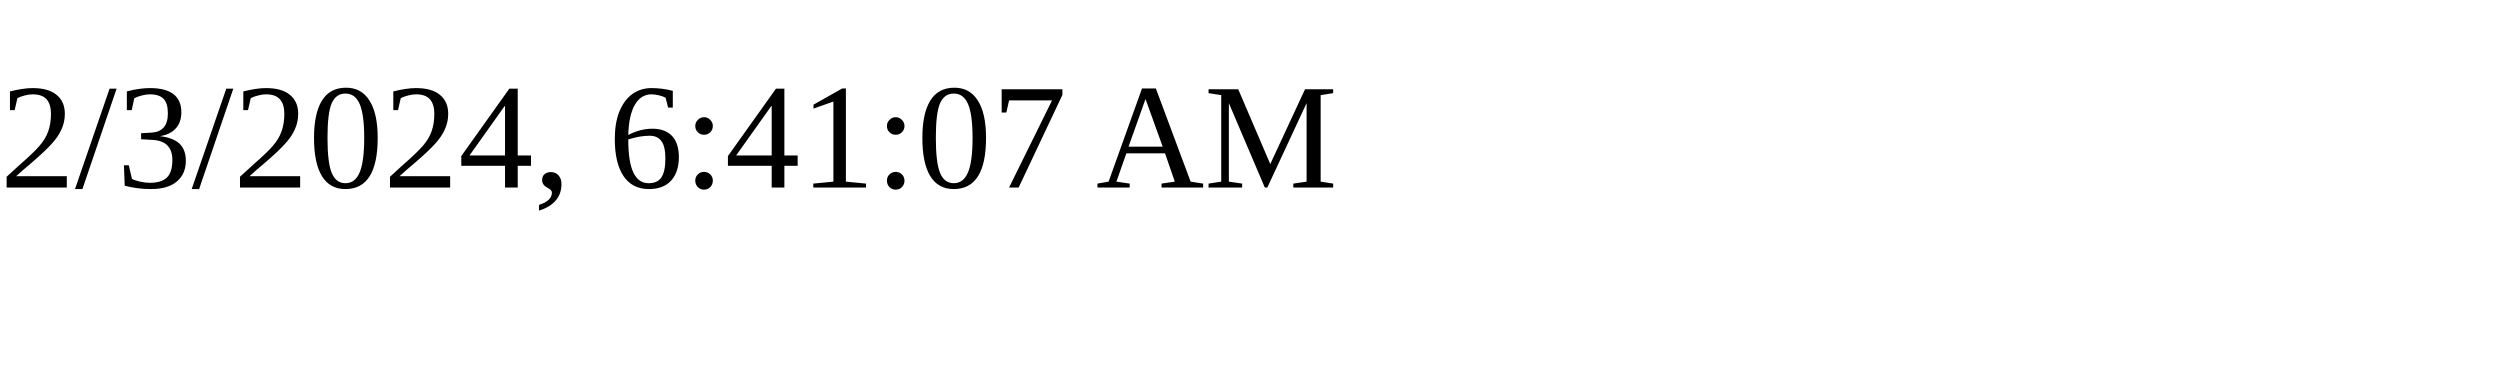
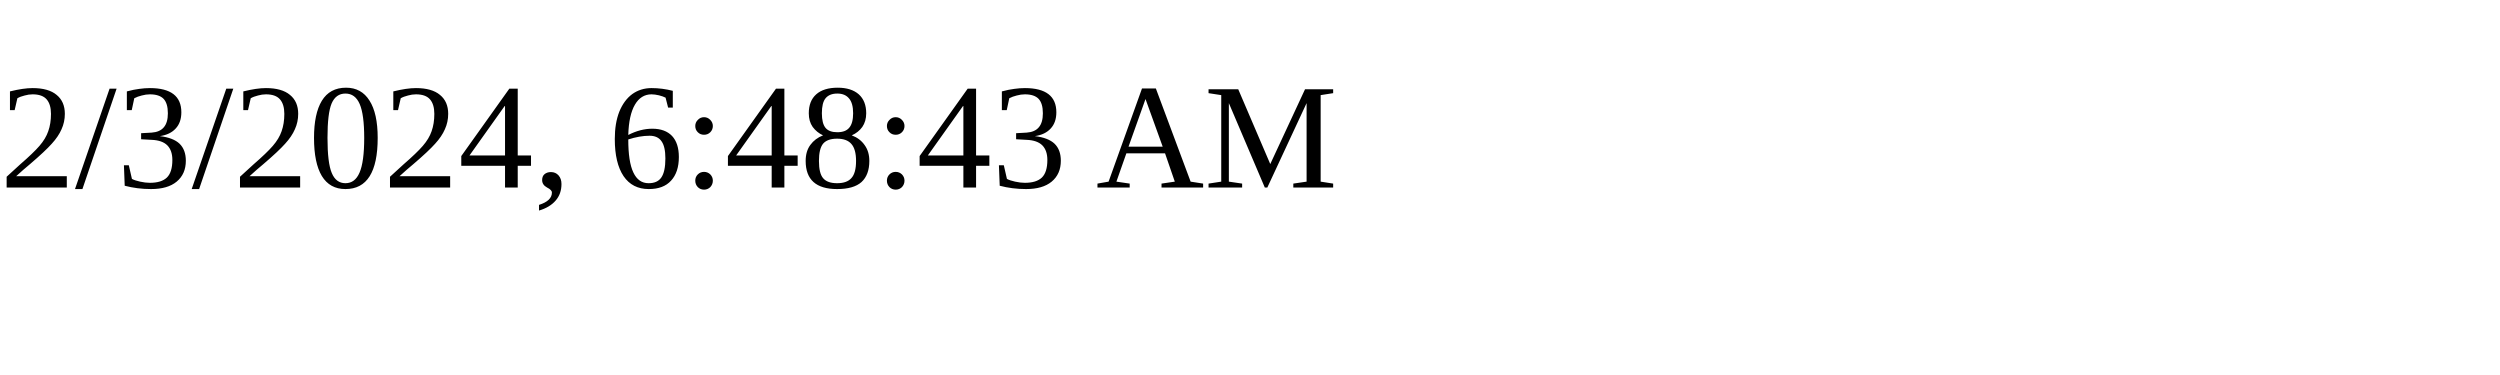
<svg xmlns="http://www.w3.org/2000/svg" height="30" width="200">
-   <text x="0" y="15">2/3/2024, 6:41:07 AM</text>
+   <text x="0" y="15">2/3/2024, 6:48:43 AM</text>
</svg>
